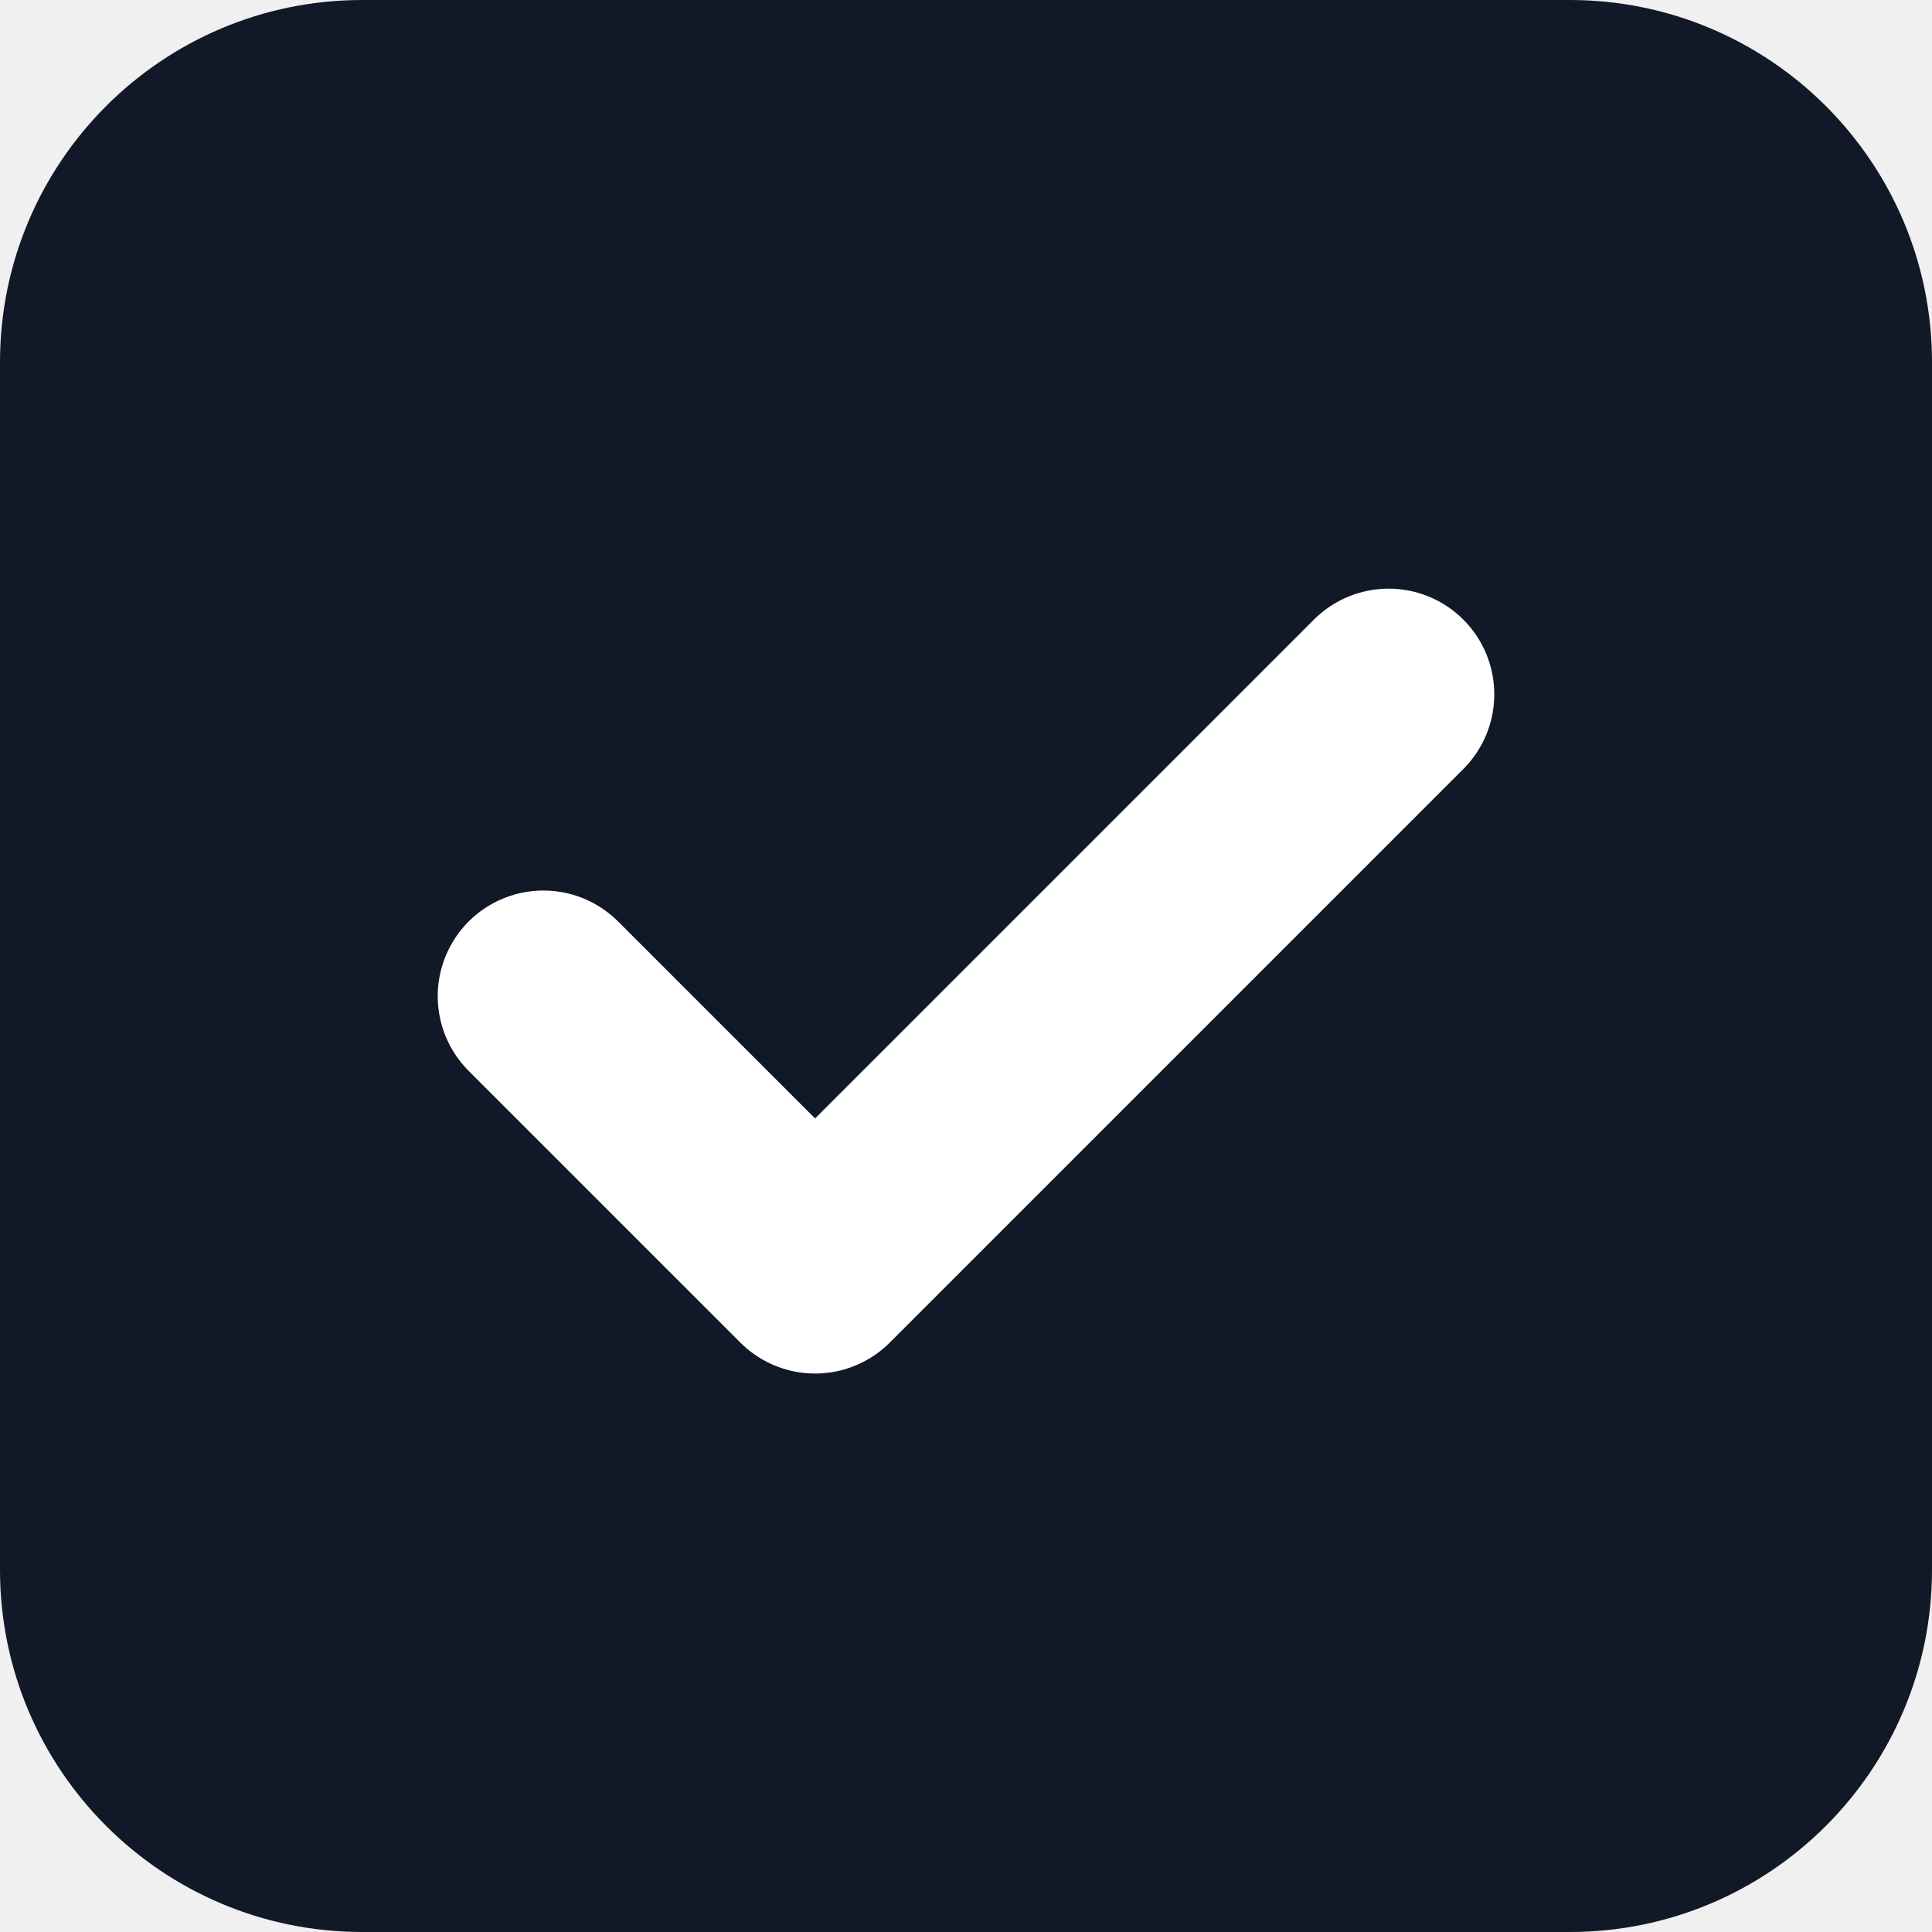
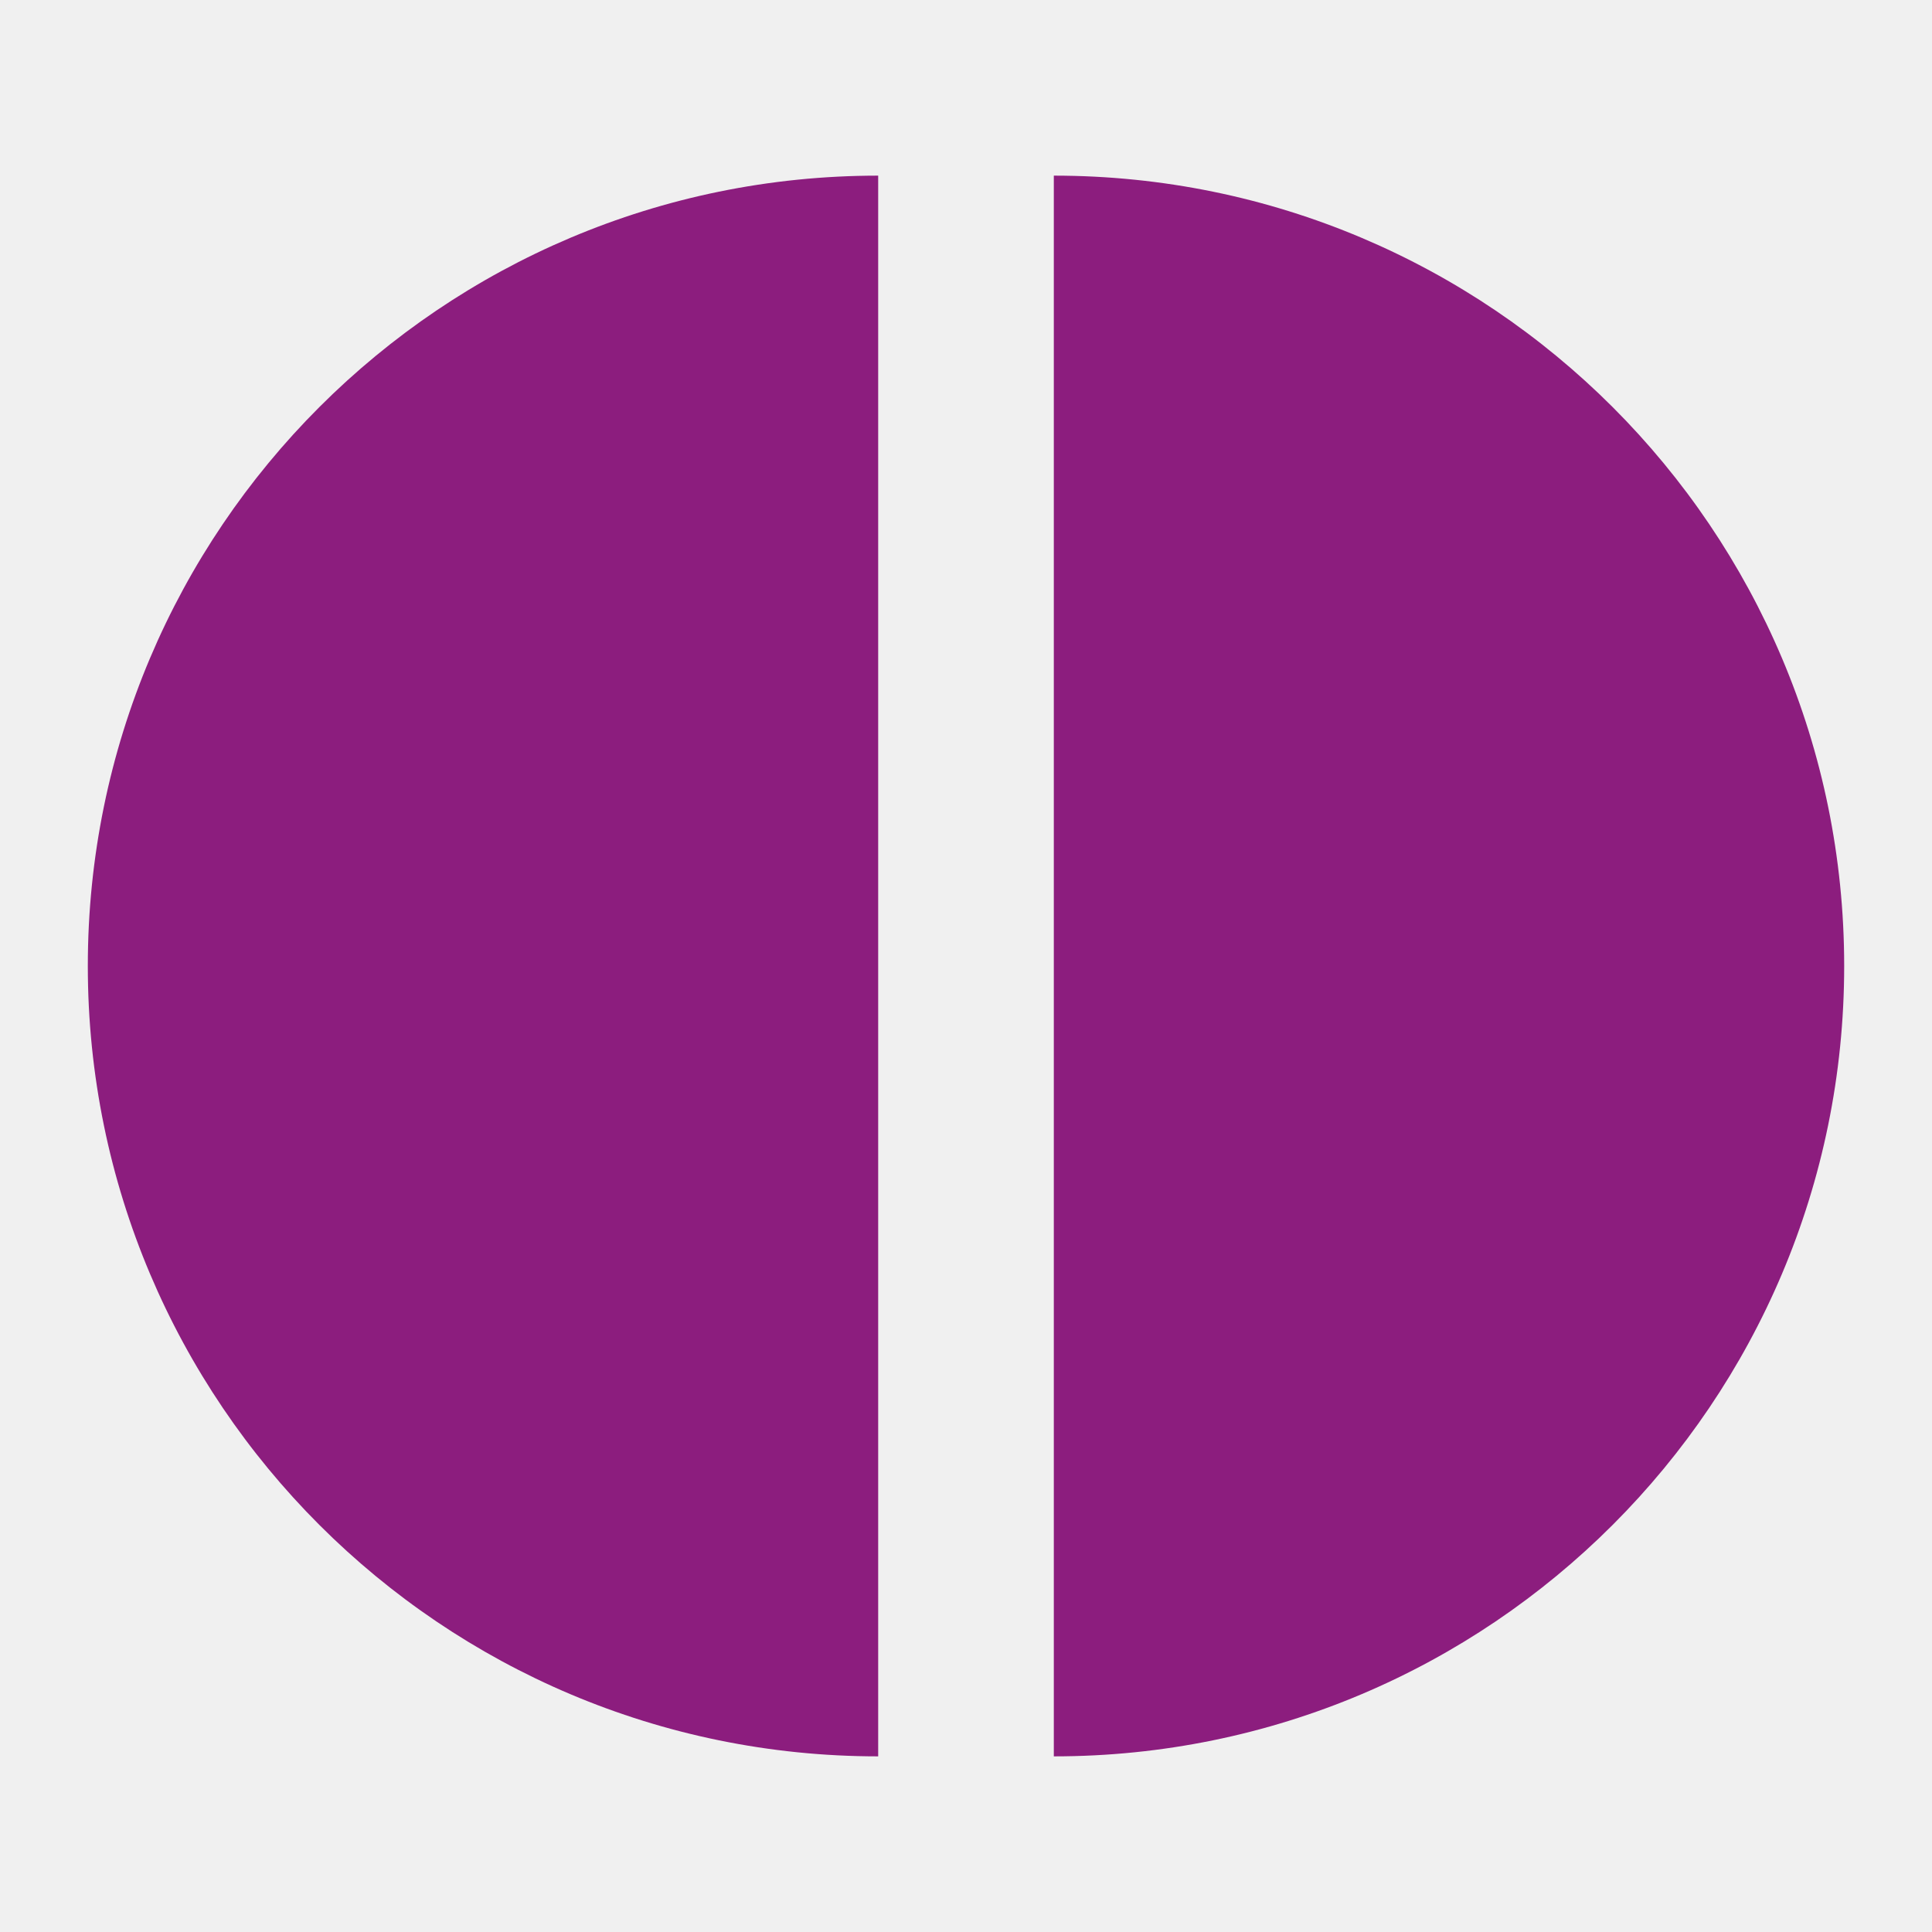
- <svg xmlns="http://www.w3.org/2000/svg" viewBox="0 0 32 32">
-   <rect width="32" height="32" rx="6" fill="#111827" />
-   <path d="M9 16.5l4.5 4.5L23 11.5" fill="none" stroke="#ffffff" stroke-width="3.5" stroke-linecap="round" stroke-linejoin="round" />
+ <svg xmlns="http://www.w3.org/2000/svg" viewBox="1 1 22 22" fill="#8C1D7E">
+   <path d="M11 3A9 9 0 0 0 11 21Z" />
+   <path d="M13 3A9 9 0 0 1 13 21Z" />
</svg>
